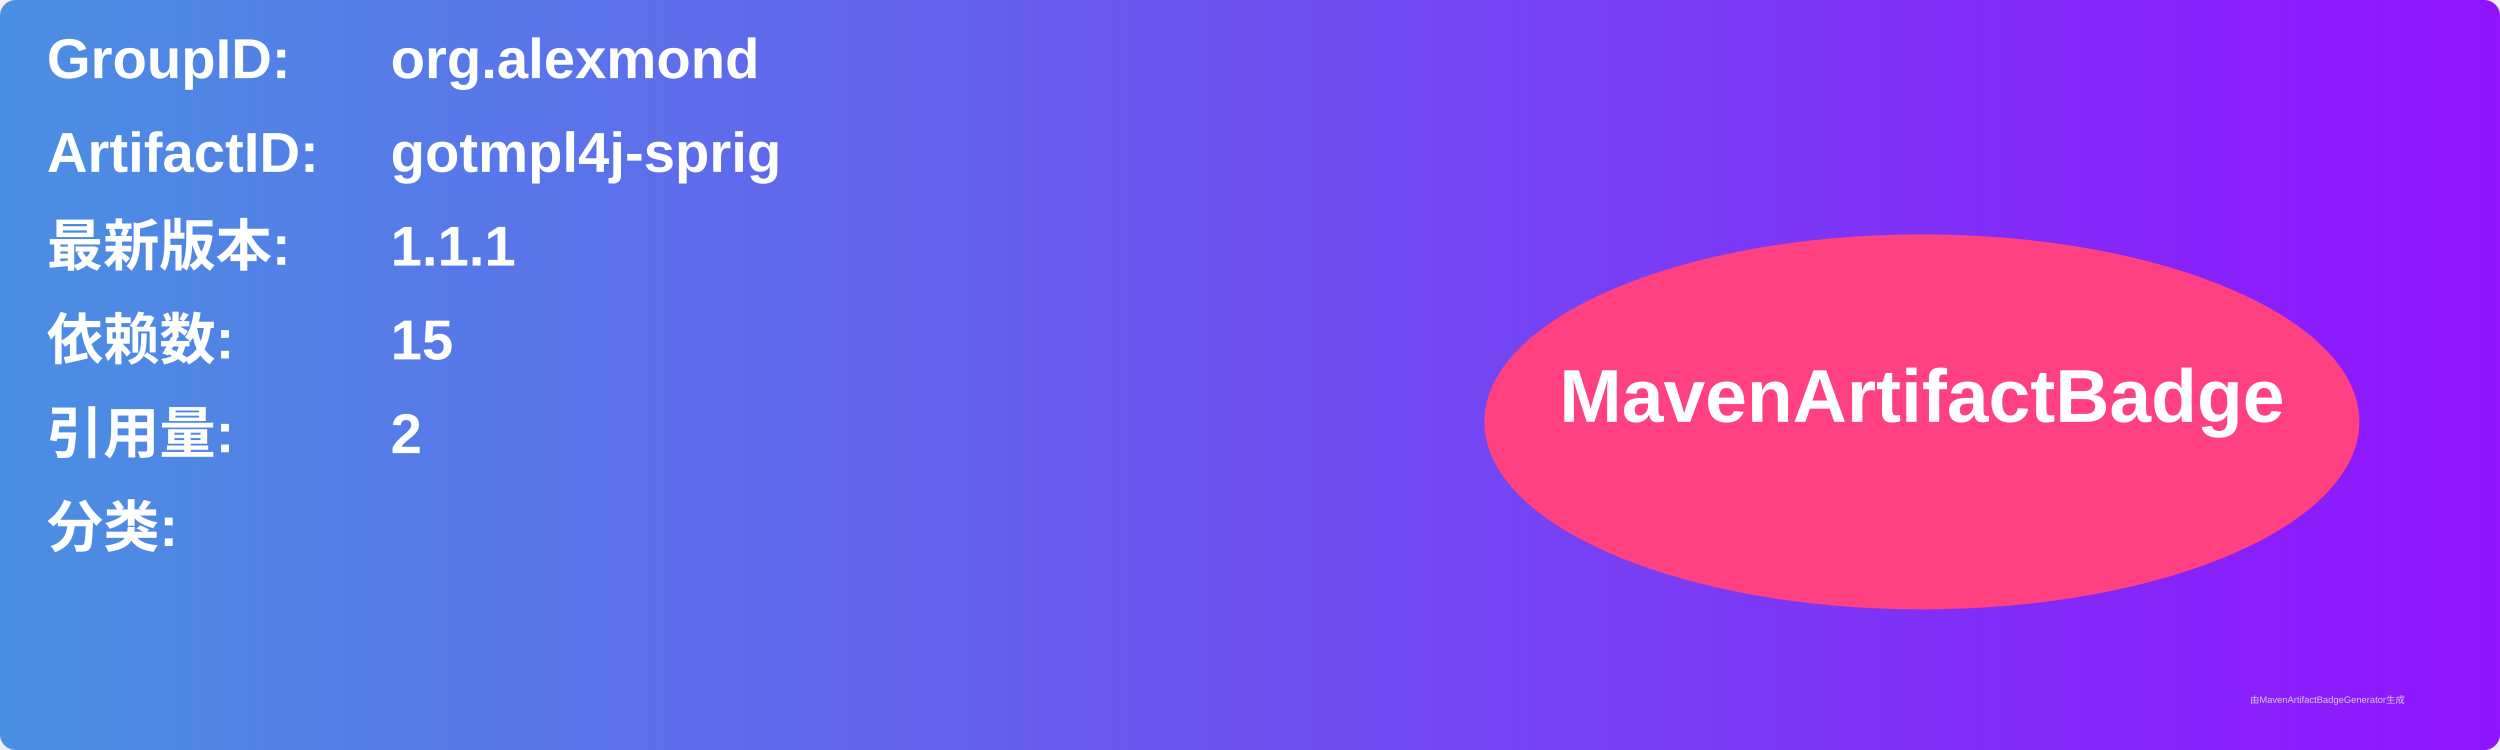
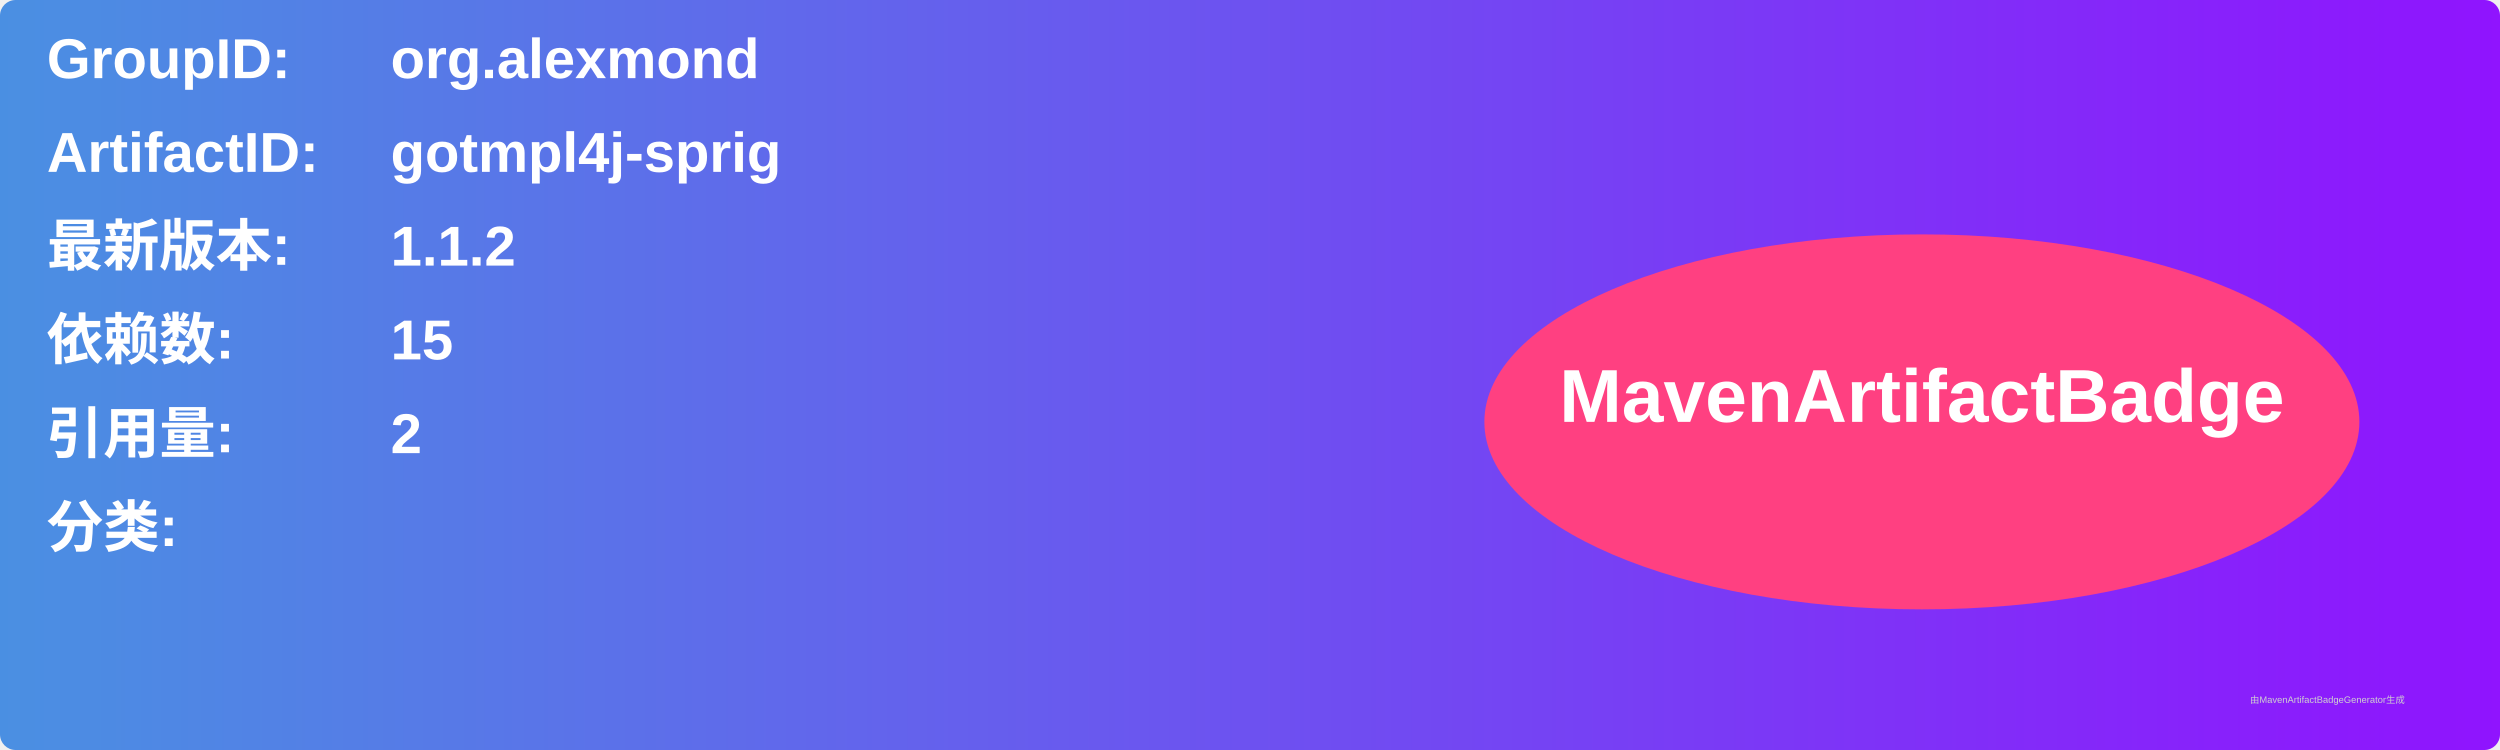
<svg xmlns="http://www.w3.org/2000/svg" width="800" height="240" viewBox="0 0 800 240">
  <linearGradient id="grad" x1="0%" y1="0%" x2="100%" y2="0%">
    <stop offset="0%" stop-color="#4a90e2" />
    <stop offset="100%" stop-color="#9013fe" />
  </linearGradient>
  <rect width="100%" height="100%" rx="5" ry="5" fill="url(#grad)" />
  <g transform="translate(15, 15)">
    <text x="0" y="10" font-family="Arial" font-size="18" fill="white" font-weight="bold" width="260">GroupID:</text>
    <text x="110" y="10" font-family="Arial" font-size="18" fill="white" font-weight="bold" width="460">org.alexmond</text>
    <text x="0" y="40" font-family="Arial" font-size="18" fill="white" font-weight="bold" width="260">ArtifactID:</text>
    <text x="110" y="40" font-family="Arial" font-size="18" fill="white" font-weight="bold" width="460">gotmpl4j-sprig</text>
    <text x="0" y="70" font-family="Arial" font-size="18" fill="white" font-weight="bold">最新版本:</text>
    <text x="110" y="70" font-family="Arial" font-size="18" fill="white" font-weight="bold">
-       <tspan font-weight="bold">1.1.1</tspan>
+       <tspan font-weight="bold">1.1.2</tspan>
    </text>
    <text x="0" y="100" font-family="Arial" font-size="18" fill="white" font-weight="bold">依赖数: </text>
    <text x="110" y="100" font-family="Arial" font-size="18" fill="white">
      <tspan font-weight="bold">15</tspan>
    </text>
    <text x="0" y="130" font-family="Arial" font-size="18" fill="white" font-weight="bold">引用量: </text>
    <text x="110" y="130" font-family="Arial" font-size="18" fill="white">
      <tspan font-weight="bold">2</tspan>
    </text>
    <text x="0" y="160" font-family="Arial" font-size="18" fill="white" font-weight="bold">分类:</text>
    <text x="10" y="190" font-family="Arial" font-size="10" fill="white">
      <tspan font-weight="bold" />
    </text>
    <ellipse cx="600" cy="120" rx="140" ry="60" fill="#ff4081" />
    <text x="600" y="120" text-anchor="middle" font-family="Arial" font-size="24" fill="white" font-weight="bold">MavenArtifactBadge</text>
  </g>
  <text x="720" y="225" font-family="Arial" font-size="3" fill="#d0d0d0">由MavenArtifactBadgeGenerator生成</text>
</svg>
